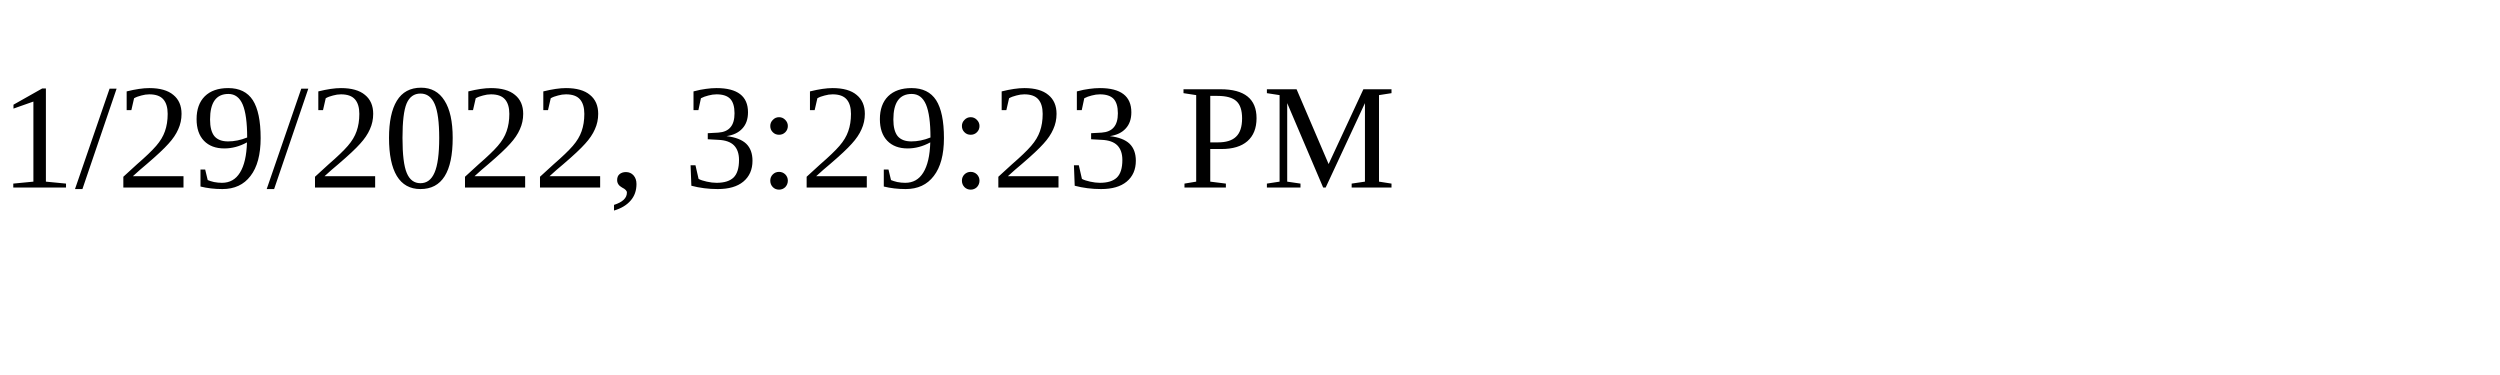
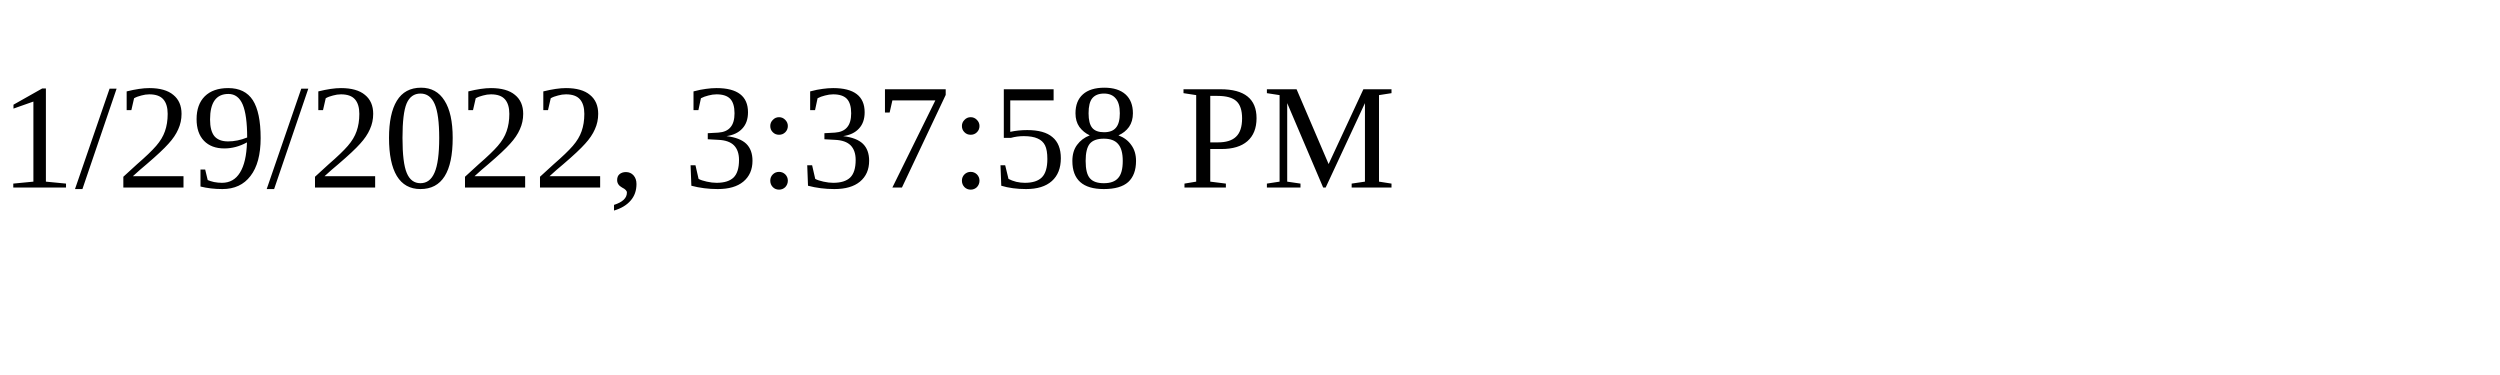
<svg xmlns="http://www.w3.org/2000/svg" height="30" width="200">
-   <text x="0" y="15">1/29/2022, 3:29:23 PM</text>
+   <text x="0" y="15">1/29/2022, 3:37:58 PM</text>
</svg>
